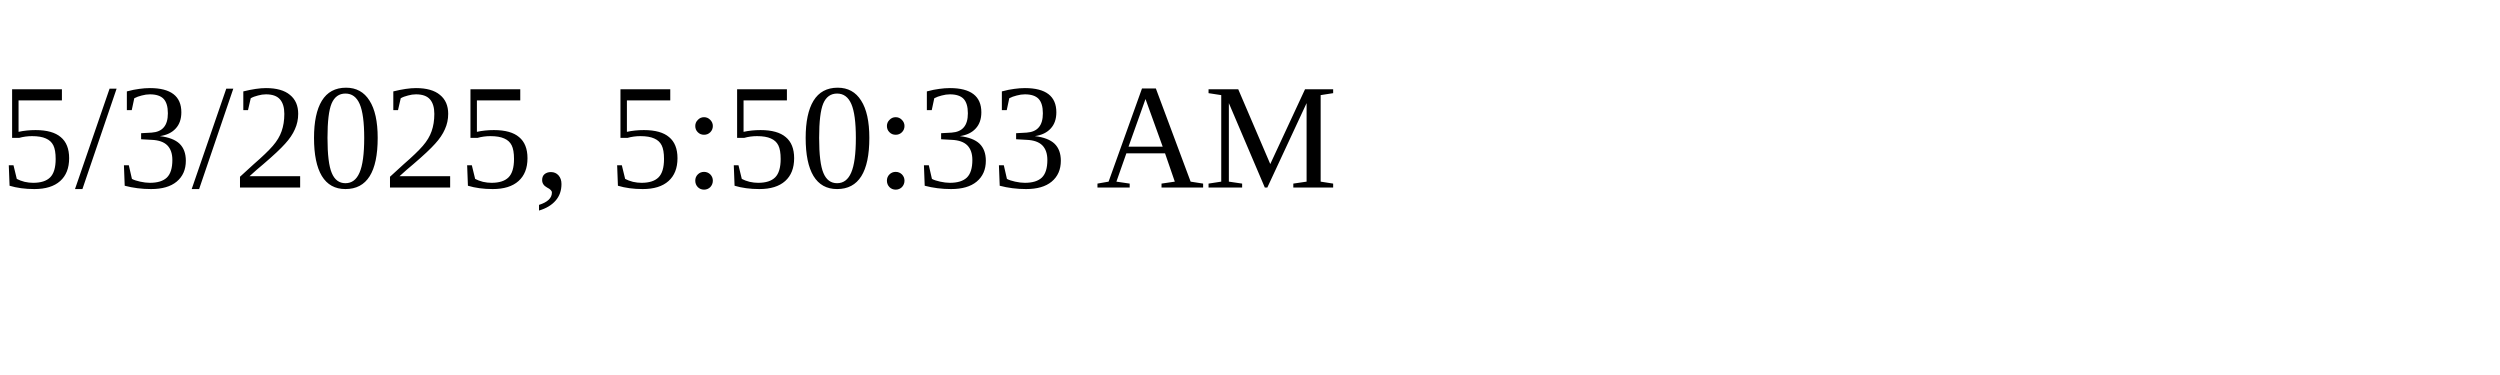
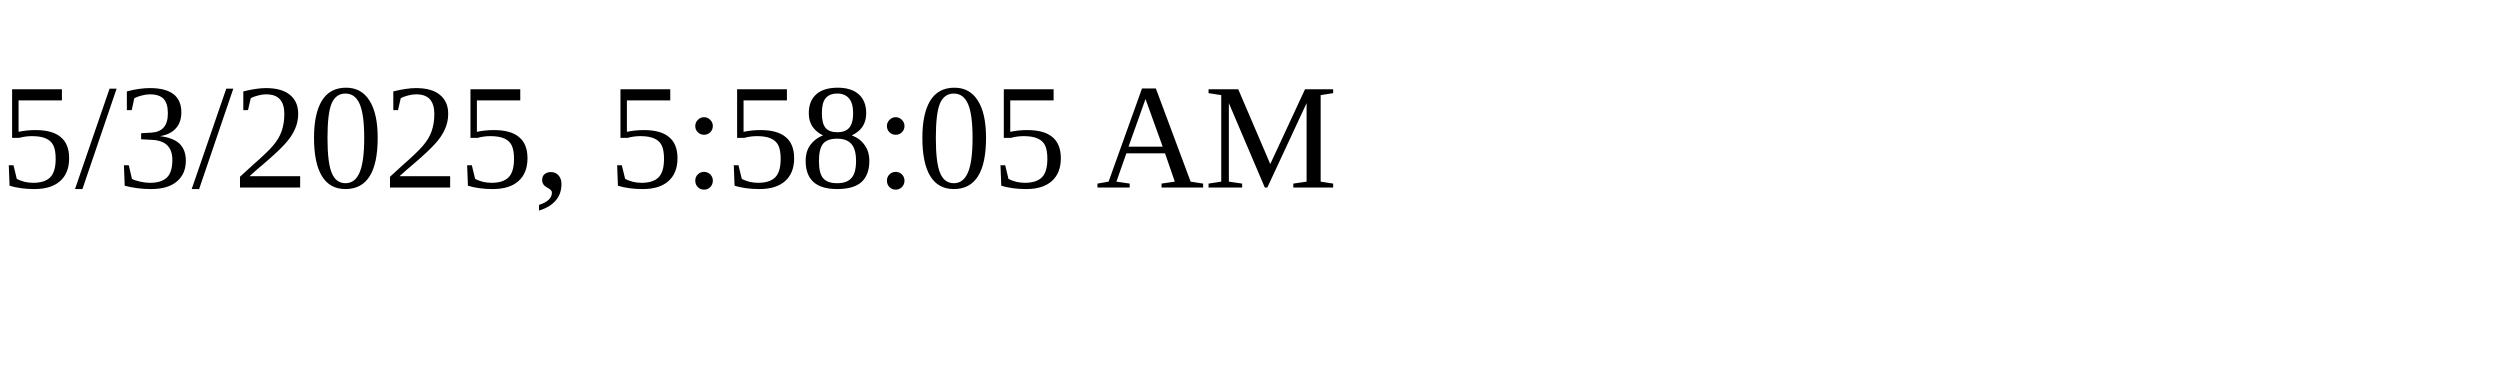
<svg xmlns="http://www.w3.org/2000/svg" height="30" width="200">
-   <text x="0" y="15">5/3/2025, 5:50:33 AM</text>
+   <text x="0" y="15">5/3/2025, 5:58:05 AM</text>
</svg>
